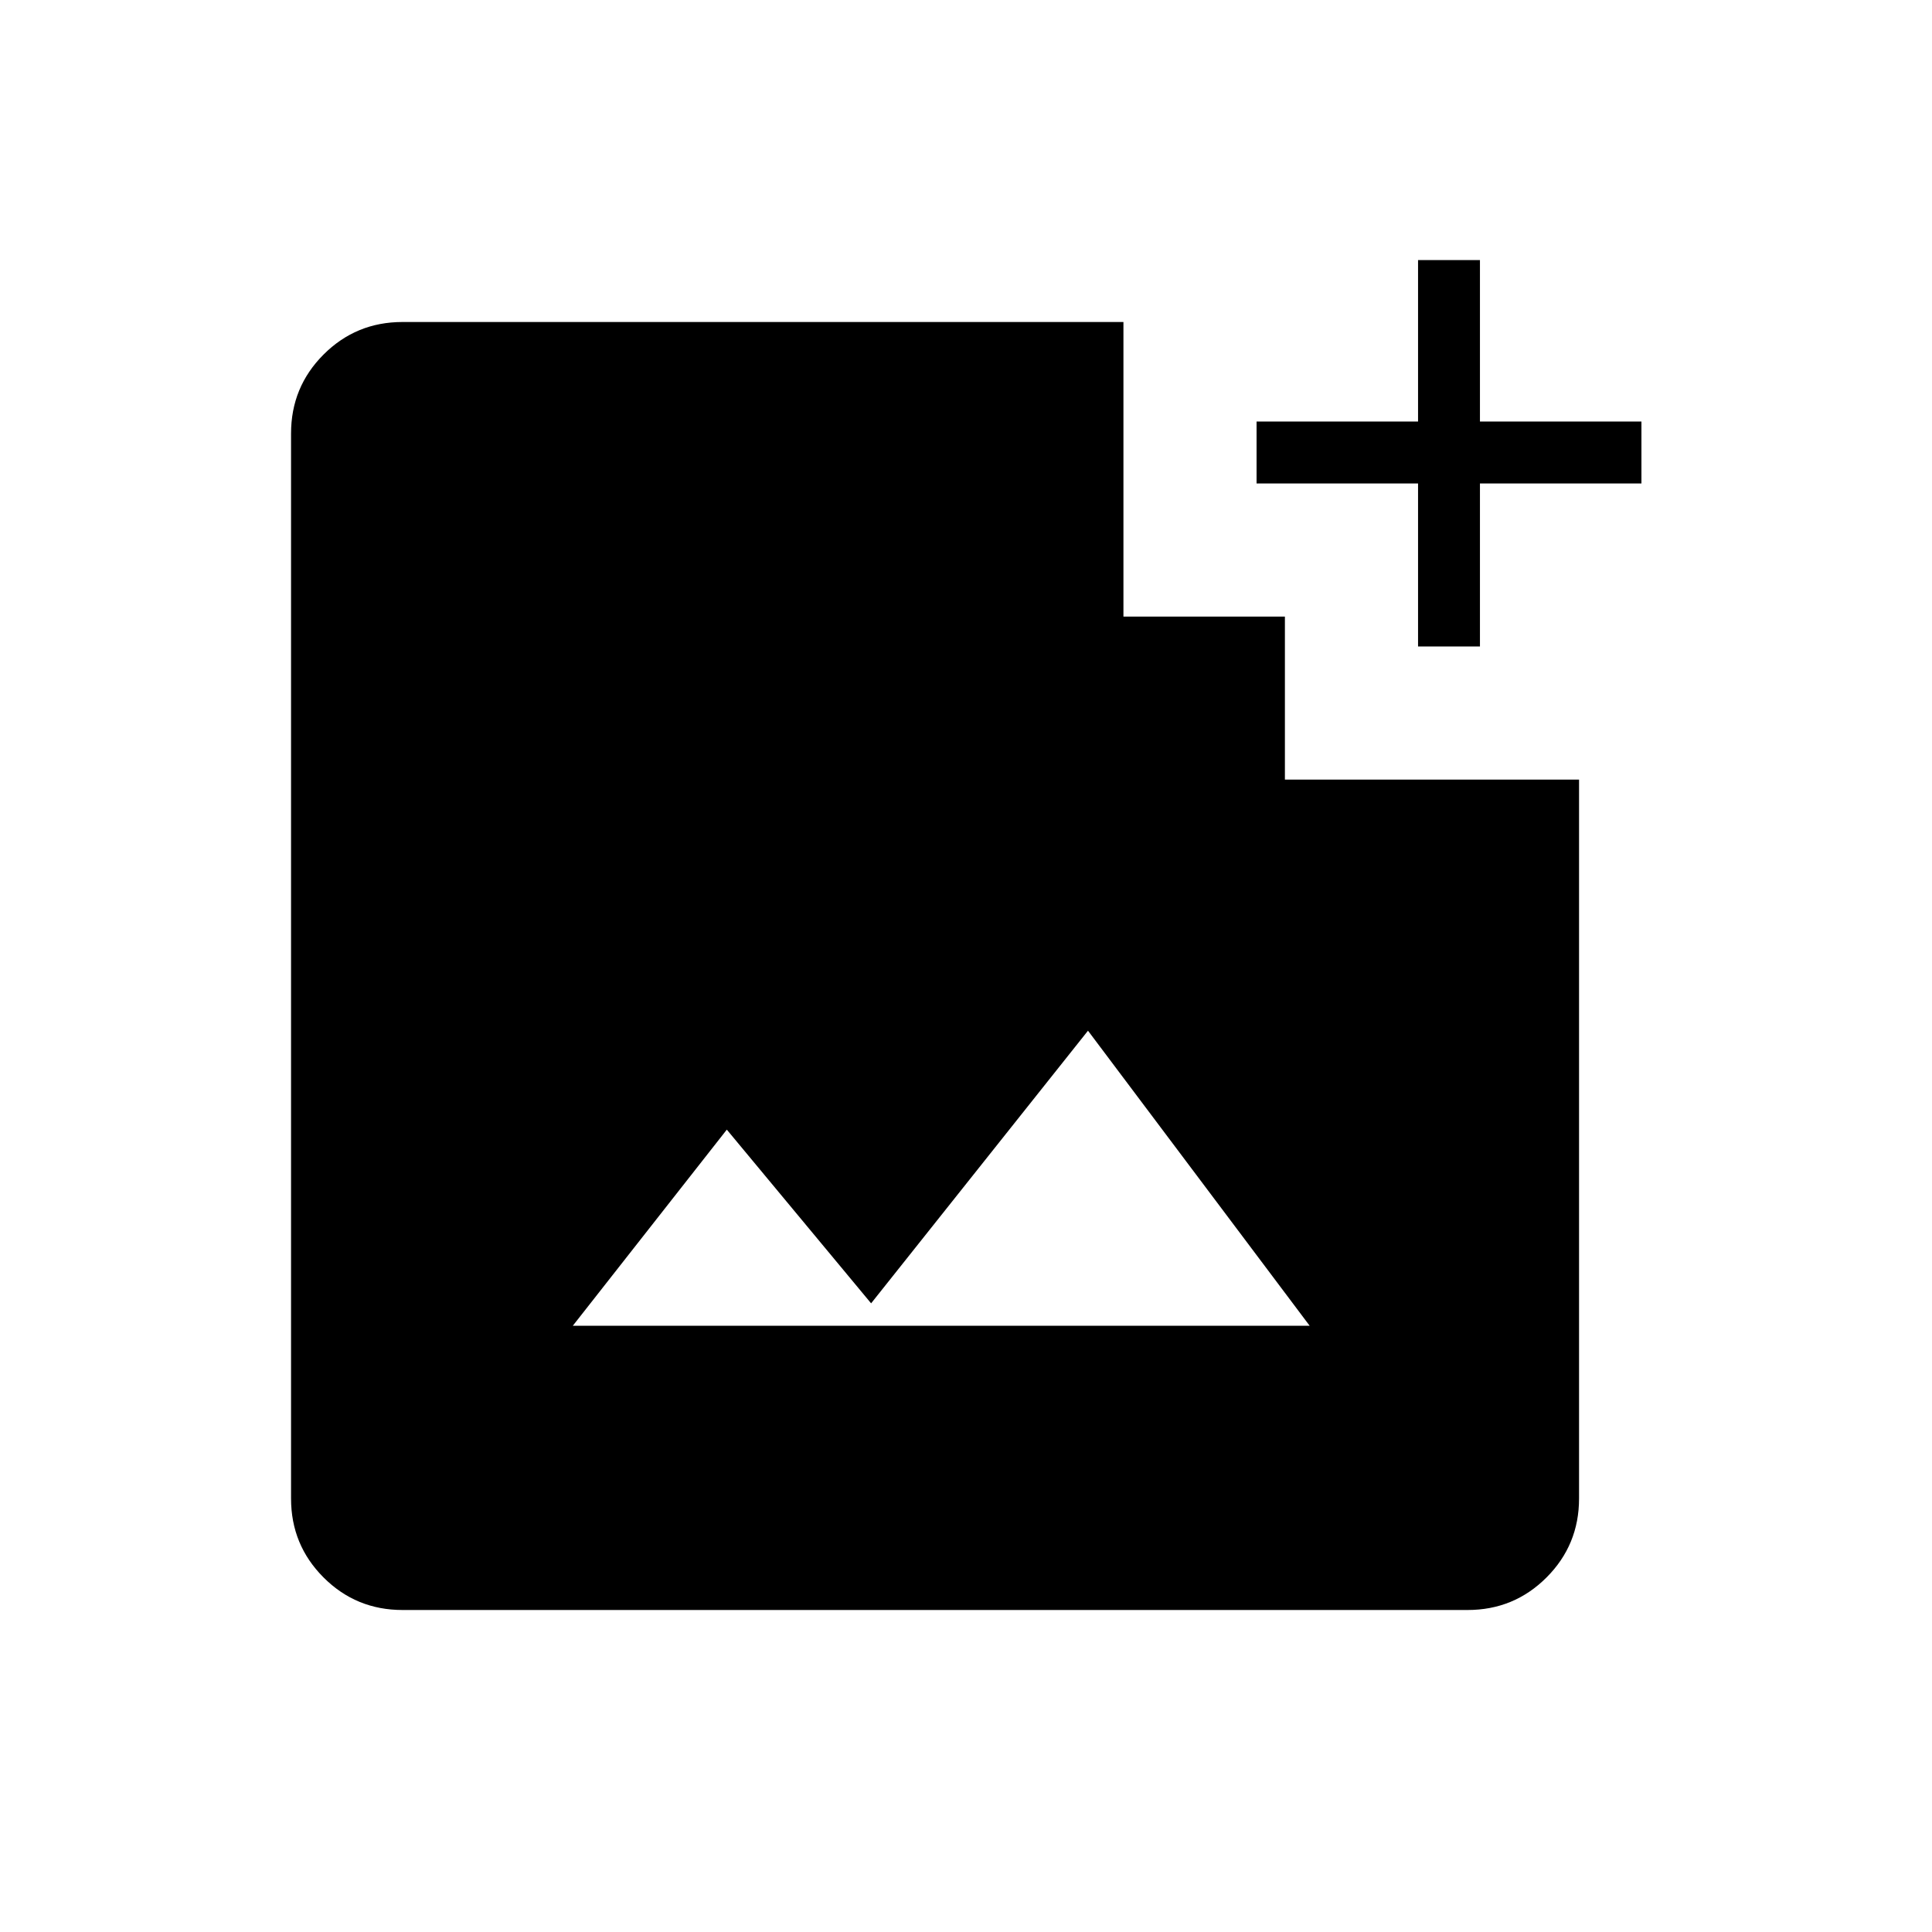
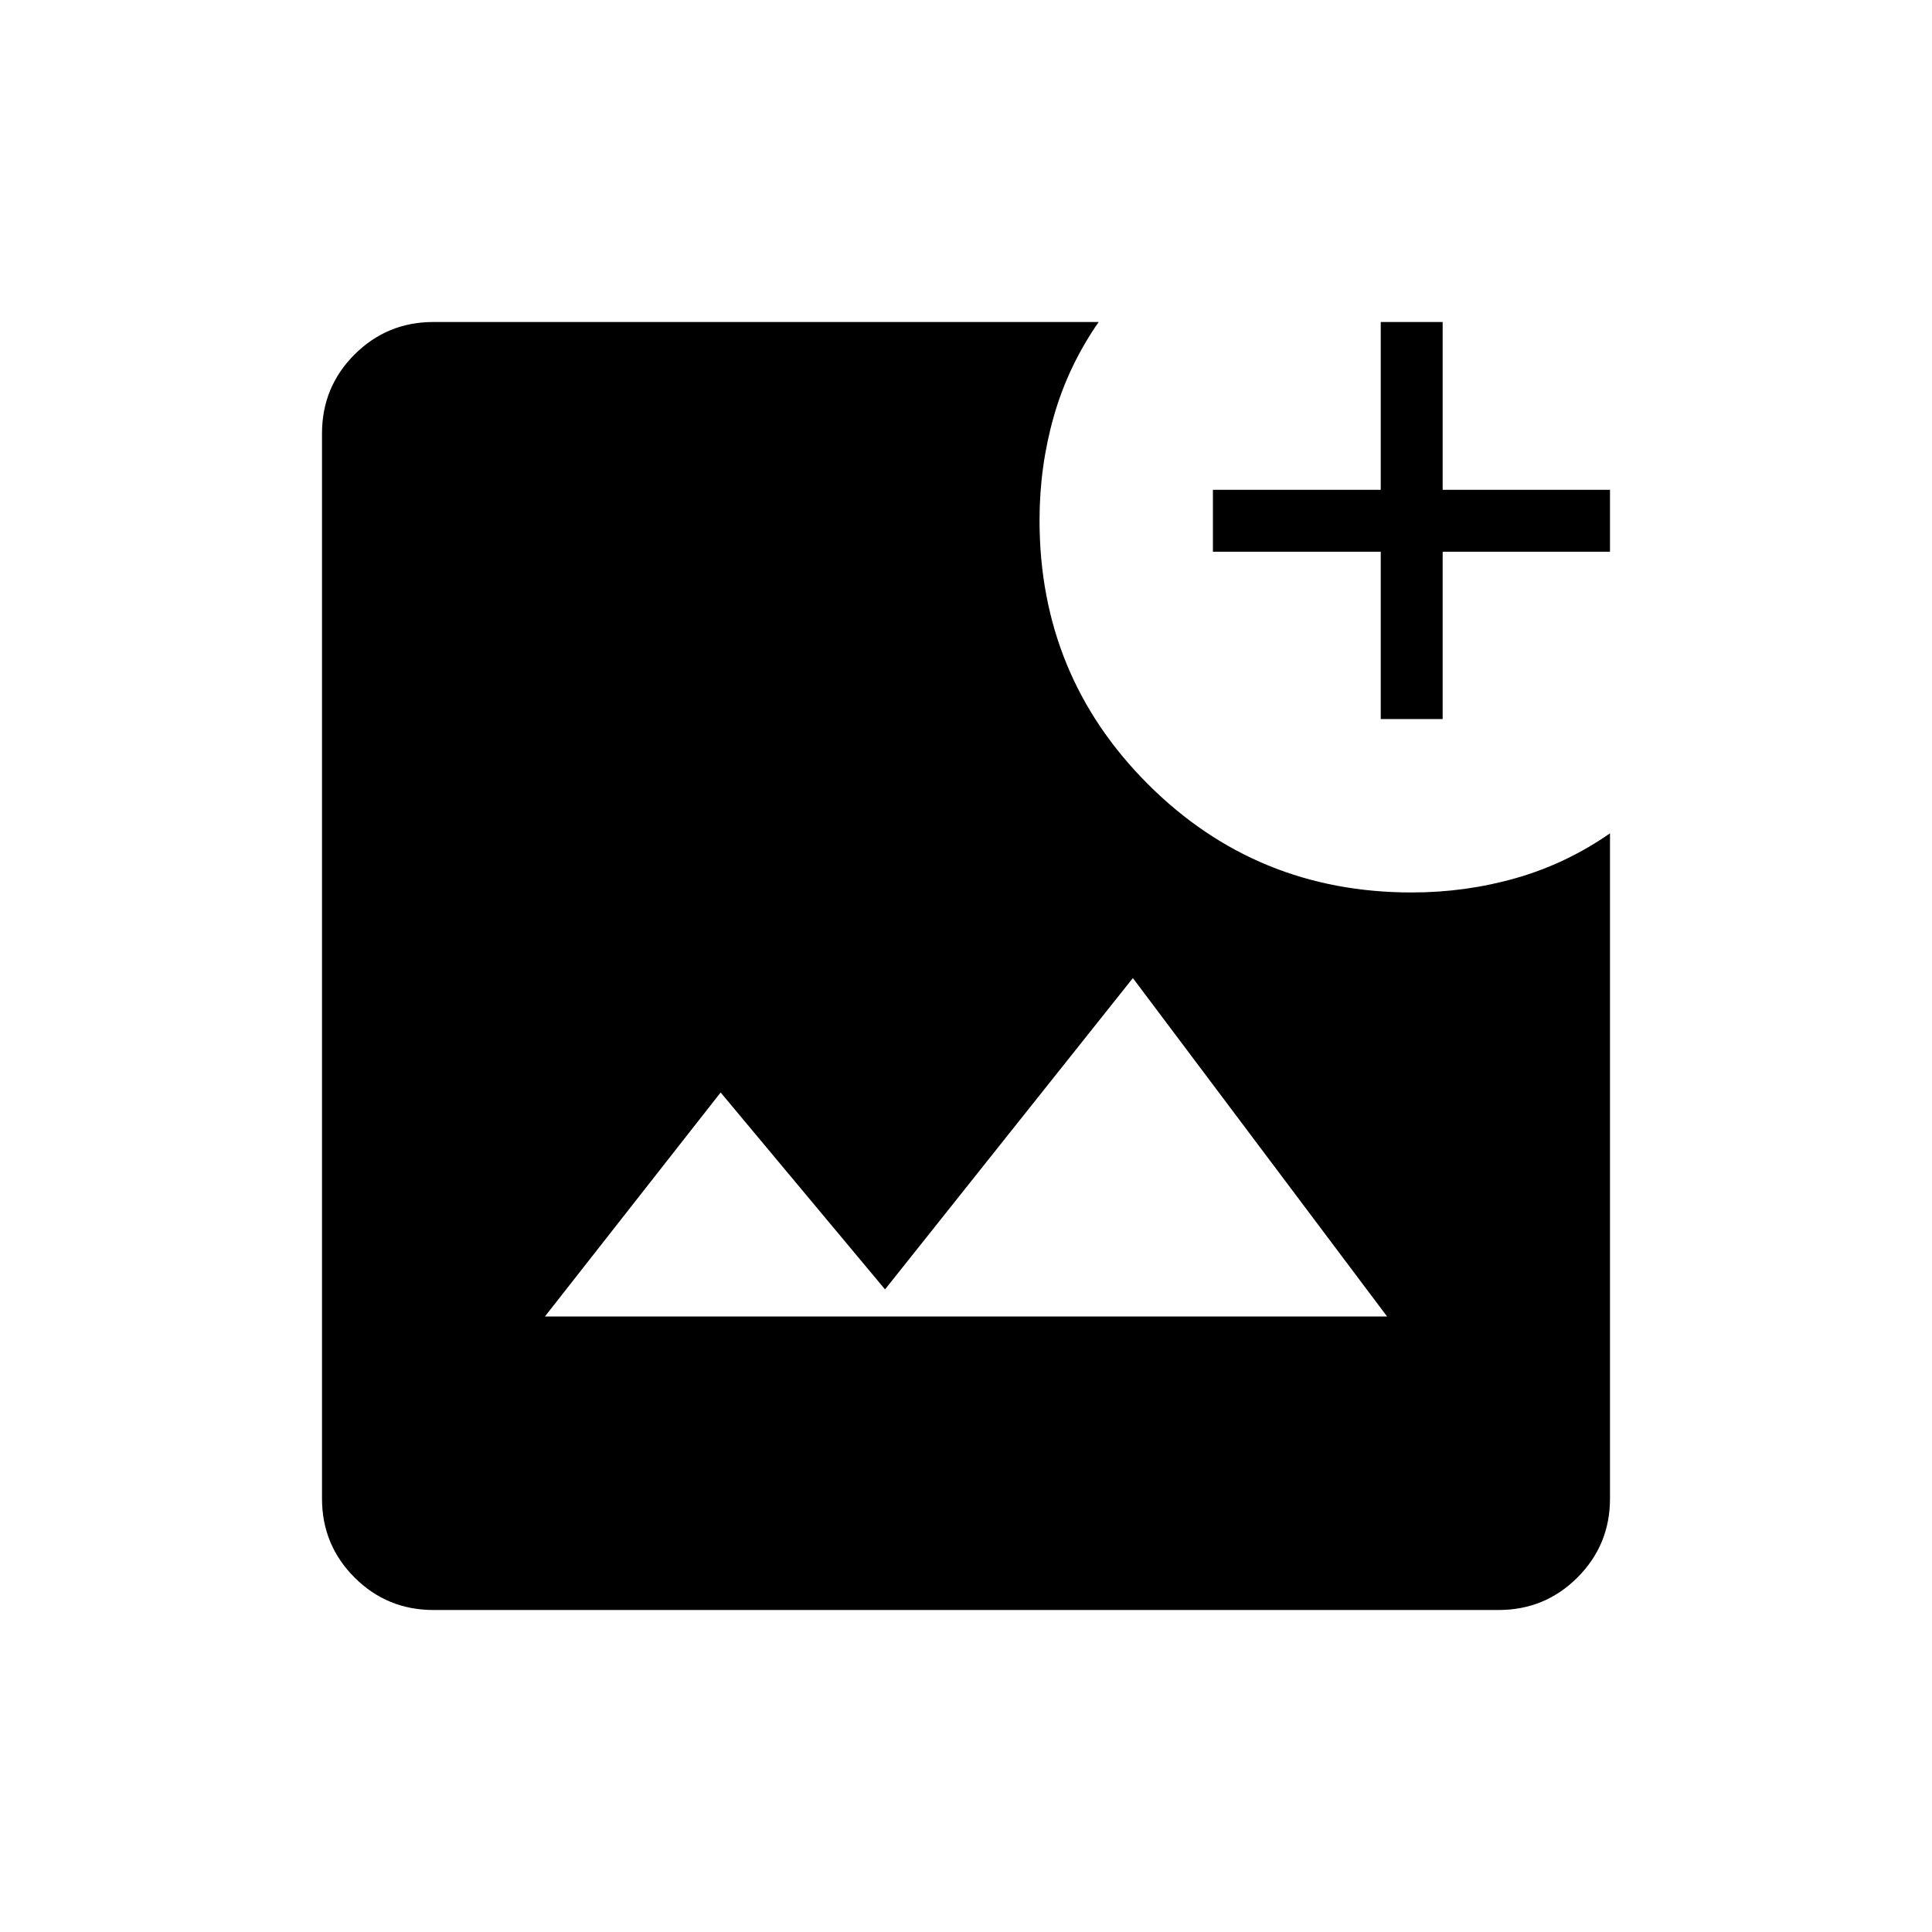
<svg xmlns="http://www.w3.org/2000/svg" width="48" height="48" viewBox="0 -960 960 960">
-   <path d="M200-160q-23.06 0-39.22-16.16-16.16-16.17-16.16-39.22v-529.24q0-23.05 16.16-39.22Q176.94-800 200-800h358.23v146.38h80.23v81h146.16v357.24q0 23.05-16.17 39.22Q752.29-160 729.23-160H200Zm84.62-141.23h366.15L540.62-447.85 432.85-312.38l-71.7-86.31-76.53 97.46Zm420-337.54v-81h-80.24v-30.77h80.24v-80.23h30.76v80.23h80.24v30.77h-80.24v81h-30.76Z" />
+   <path d="M215.38-160q-23.05 0-39.22-16.16Q160-192.33 160-215.38v-529.24q0-23.05 16.16-39.22Q192.33-800 215.38-800h330.54q-15.07 21.69-22.23 46.68-7.15 24.98-7.15 51.86 0 77.25 53.84 131.08 53.83 53.84 131.08 53.84 26.88 0 51.86-7.15 24.99-7.16 46.68-22.23v330.54q0 23.05-16.16 39.22Q767.67-160 744.62-160H215.38Zm55.39-145.85h418.46L562.92-474 439.77-319.31l-81.69-97.84-87.31 111.3Zm415.31-296.84v-83.16h-83.39v-30.77h83.39V-800h30.77v83.38H800v30.77h-83.15v83.16h-30.77Z" />
</svg>
